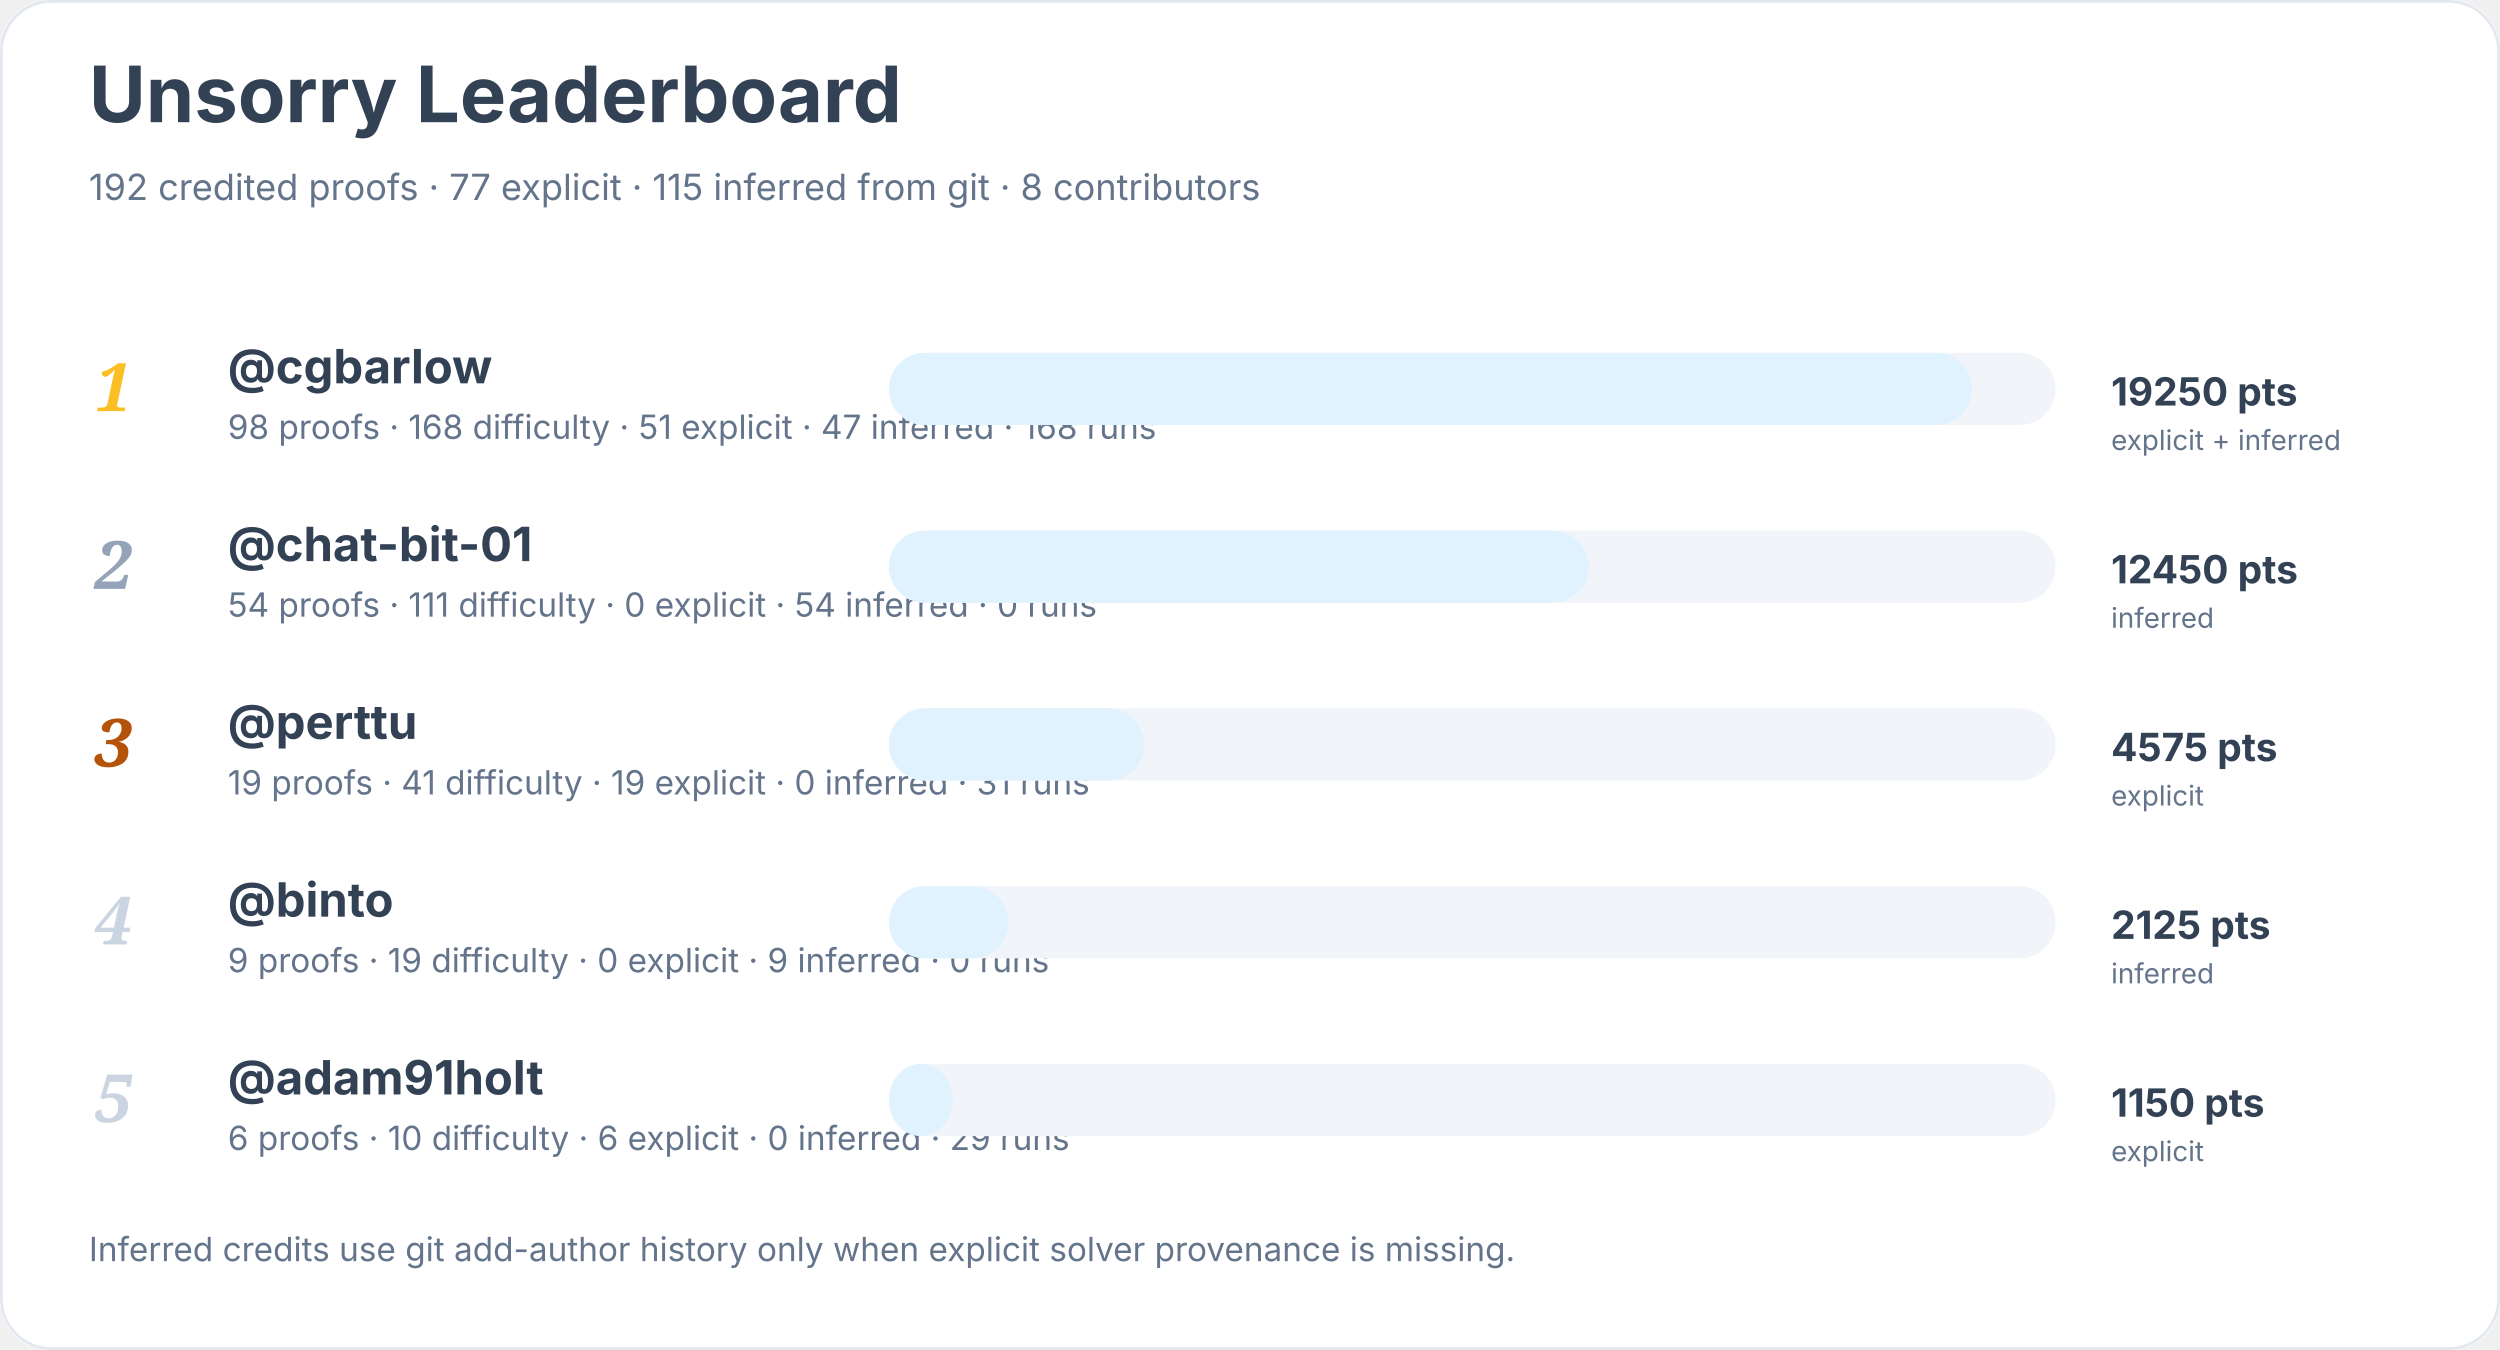
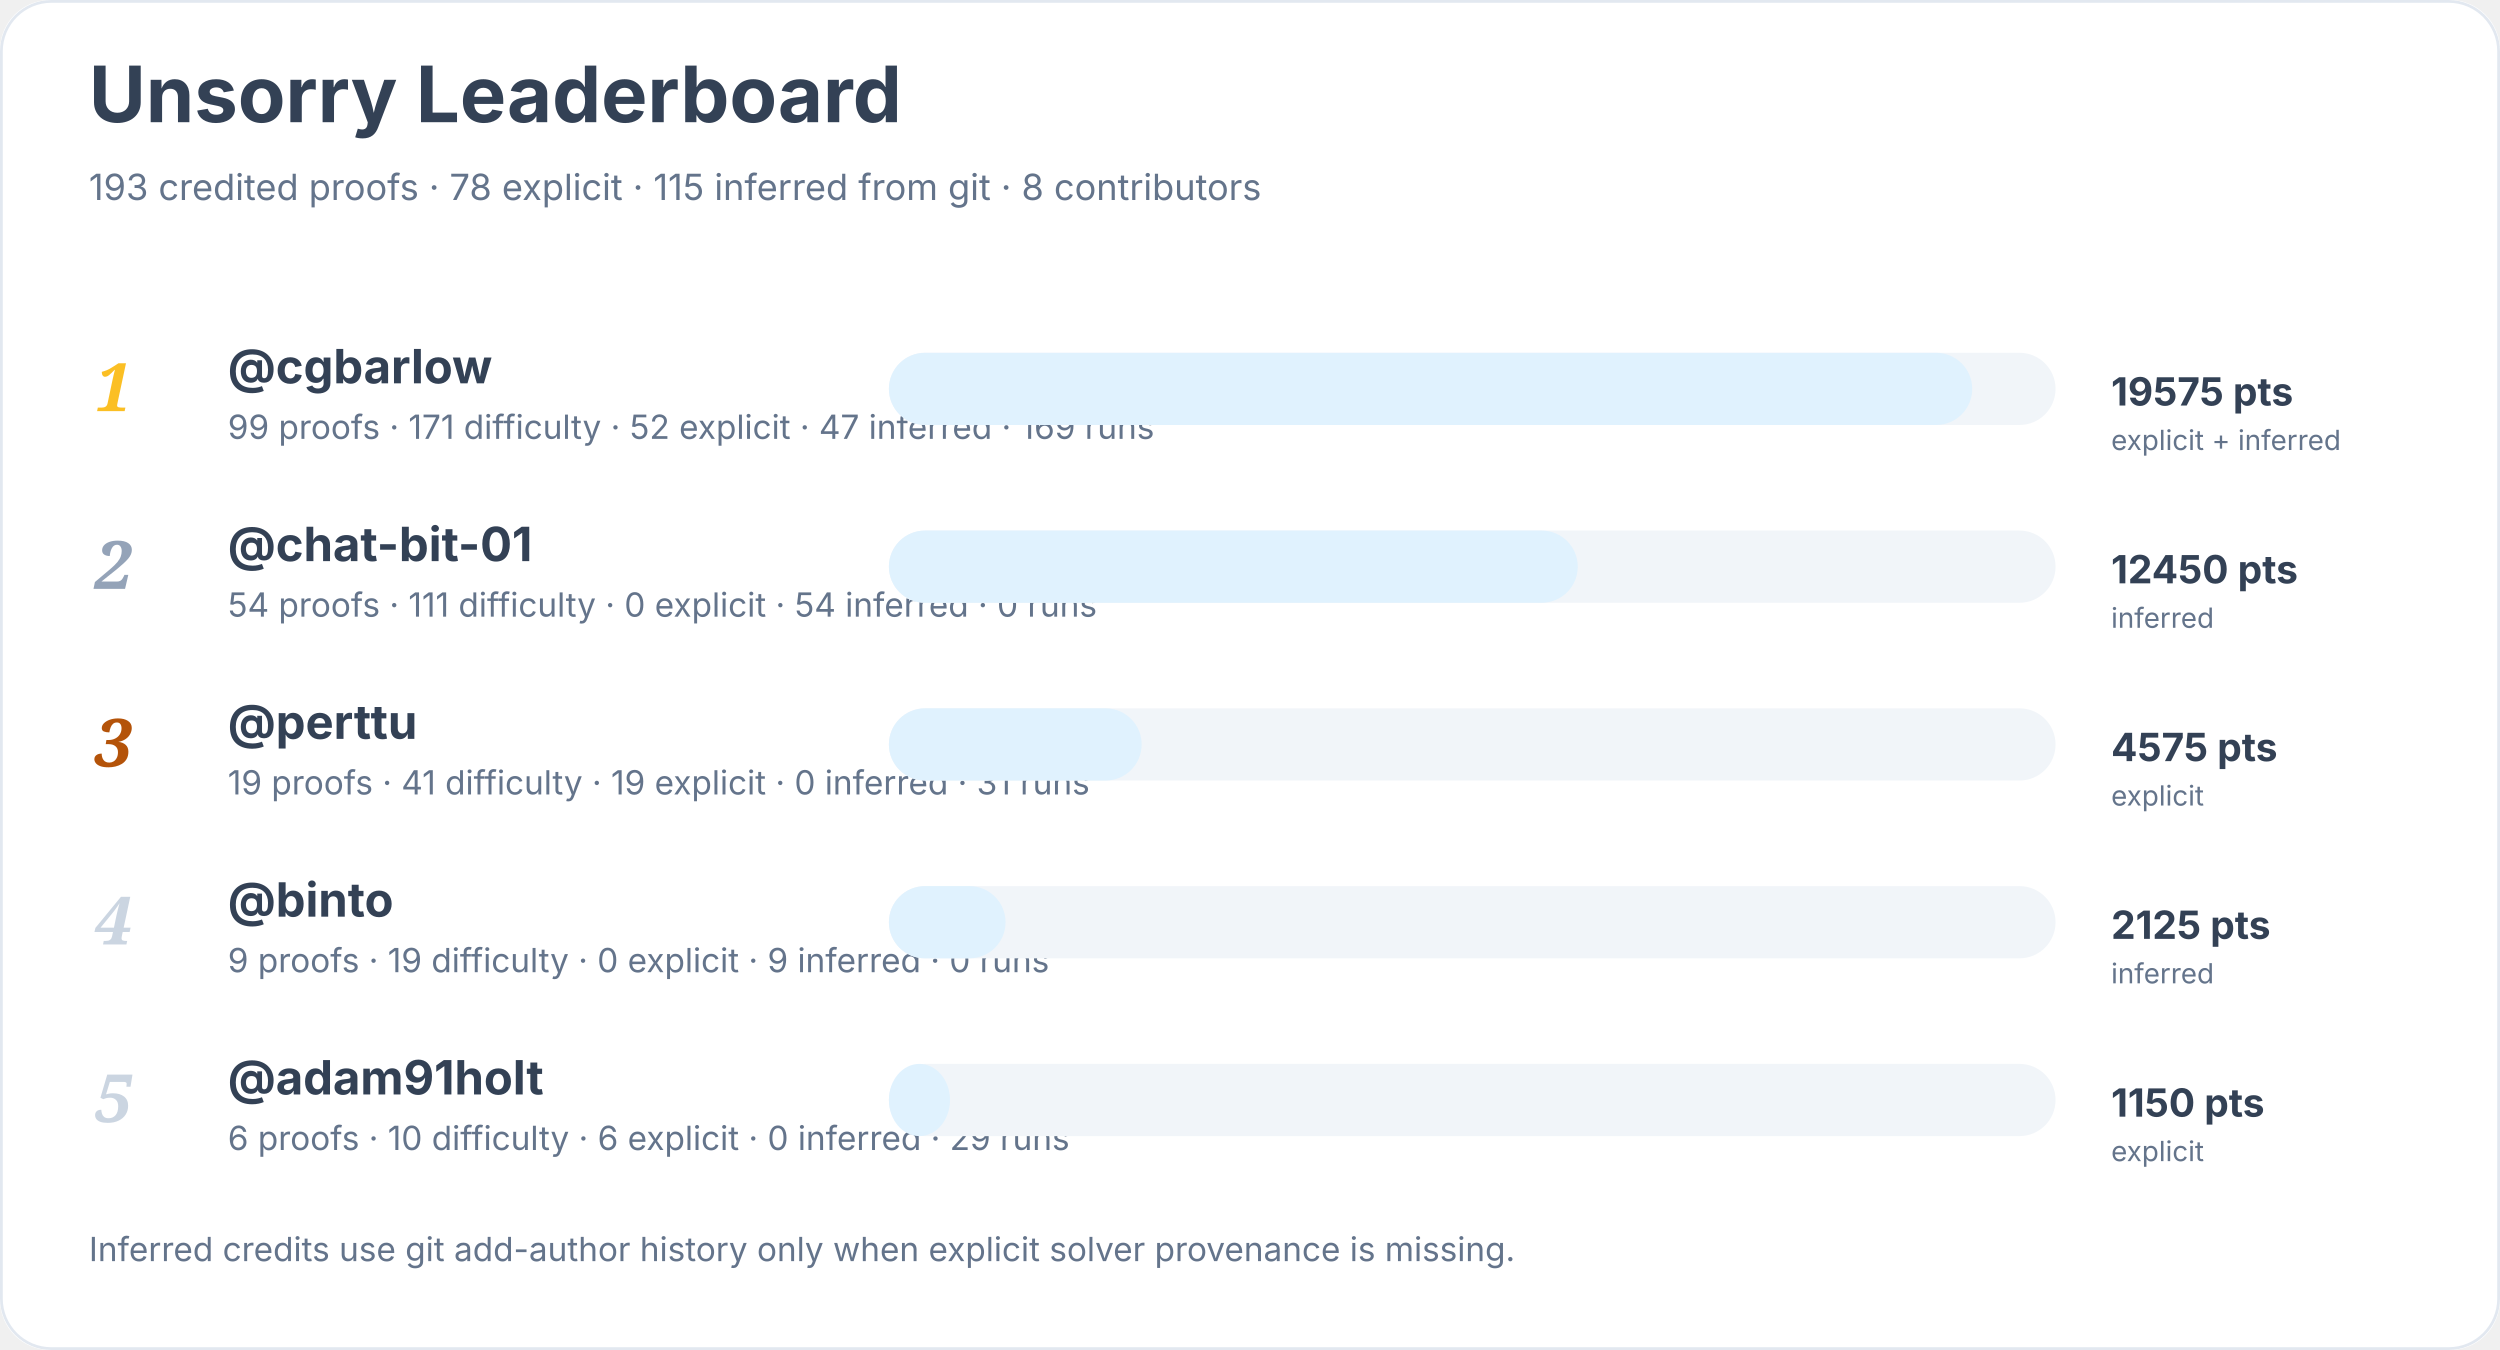
<svg xmlns="http://www.w3.org/2000/svg" width="900" height="486" viewBox="0 0 900 486" role="img" aria-labelledby="title desc">
  <rect width="900" height="100%" rx="18" fill="#ffffff" />
  <rect x="0.5" y="0.5" width="899" height="485" rx="18" fill="none" stroke="#e2e8f0" />
  <text x="32" y="44" font-family="Inter, system-ui, sans-serif" font-size="28" font-weight="700" fill="#334155">Unsorry Leaderboard</text>
-   <text x="32" y="72" font-family="Inter, system-ui, sans-serif" font-size="13" fill="#64748b">192 credited proofs · 77 explicit · 115 inferred from git · 8 contributors</text>
+   <text x="32" y="72" font-family="Inter, system-ui, sans-serif" font-size="13" fill="#64748b">193 credited proofs · 78 explicit · 115 inferred from git · 8 contributors</text>
  <text x="34" y="148" font-family="Georgia, serif" font-size="24" font-style="italic" font-weight="700" fill="#fbbf24">1</text>
  <a href="https://github.com/cgbarlow">
    <text x="82" y="138" font-family="Inter, system-ui, sans-serif" font-size="17" font-weight="650" fill="#334155">@cgbarlow</text>
  </a>
-   <text x="82" y="158" font-family="Inter, system-ui, sans-serif" font-size="12" fill="#64748b">98 proofs · 168 difficulty · 51 explicit · 47 inferred · 168 runs</text>
+   <text x="82" y="158" font-family="Inter, system-ui, sans-serif" font-size="12" fill="#64748b">99 proofs · 171 difficulty · 52 explicit · 47 inferred · 169 runs</text>
  <rect x="320" y="127" width="420" height="26" rx="13" fill="#f1f5f9" />
  <rect x="320" y="127" width="390" height="26" rx="13" fill="#e0f2fe" />
-   <text x="760" y="146" font-family="Inter, system-ui, sans-serif" font-size="14" font-weight="700" fill="#334155">19250 pts</text>
+   <text x="760" y="146" font-family="Inter, system-ui, sans-serif" font-size="14" font-weight="700" fill="#334155">19575 pts</text>
  <text x="760" y="162" font-family="Inter, system-ui, sans-serif" font-size="10" fill="#64748b">explicit + inferred</text>
  <text x="34" y="212" font-family="Georgia, serif" font-size="24" font-style="italic" font-weight="700" fill="#94a3b8">2</text>
  <a href="https://github.com/chat-bit-01">
    <text x="82" y="202" font-family="Inter, system-ui, sans-serif" font-size="17" font-weight="650" fill="#334155">@chat-bit-01</text>
  </a>
  <text x="82" y="222" font-family="Inter, system-ui, sans-serif" font-size="12" fill="#64748b">54 proofs · 111 difficulty · 0 explicit · 54 inferred · 0 runs</text>
  <rect x="320" y="191" width="420" height="26" rx="13" fill="#f1f5f9" />
-   <rect x="320" y="191" width="252" height="26" rx="13" fill="#e0f2fe" />
+   <rect x="320" y="191" width="248" height="26" rx="13" fill="#e0f2fe" />
  <text x="760" y="210" font-family="Inter, system-ui, sans-serif" font-size="14" font-weight="700" fill="#334155">12450 pts</text>
  <text x="760" y="226" font-family="Inter, system-ui, sans-serif" font-size="10" fill="#64748b">inferred</text>
  <text x="34" y="276" font-family="Georgia, serif" font-size="24" font-style="italic" font-weight="700" fill="#b45309">3</text>
  <a href="https://github.com/perttu">
    <text x="82" y="266" font-family="Inter, system-ui, sans-serif" font-size="17" font-weight="650" fill="#334155">@perttu</text>
  </a>
  <text x="82" y="286" font-family="Inter, system-ui, sans-serif" font-size="12" fill="#64748b">19 proofs · 41 difficulty · 19 explicit · 0 inferred · 31 runs</text>
  <rect x="320" y="255" width="420" height="26" rx="13" fill="#f1f5f9" />
-   <rect x="320" y="255" width="92" height="26" rx="13" fill="#e0f2fe" />
+   <rect x="320" y="255" width="91" height="26" rx="13" fill="#e0f2fe" />
  <text x="760" y="274" font-family="Inter, system-ui, sans-serif" font-size="14" font-weight="700" fill="#334155">4575 pts</text>
  <text x="760" y="290" font-family="Inter, system-ui, sans-serif" font-size="10" fill="#64748b">explicit</text>
  <text x="34" y="340" font-family="Georgia, serif" font-size="24" font-style="italic" font-weight="700" fill="#cbd5e1">4</text>
  <a href="https://github.com/binto">
    <text x="82" y="330" font-family="Inter, system-ui, sans-serif" font-size="17" font-weight="650" fill="#334155">@binto</text>
  </a>
  <text x="82" y="350" font-family="Inter, system-ui, sans-serif" font-size="12" fill="#64748b">9 proofs · 19 difficulty · 0 explicit · 9 inferred · 0 runs</text>
  <rect x="320" y="319" width="420" height="26" rx="13" fill="#f1f5f9" />
-   <rect x="320" y="319" width="43" height="26" rx="13" fill="#e0f2fe" />
+   <rect x="320" y="319" width="42" height="26" rx="13" fill="#e0f2fe" />
  <text x="760" y="338" font-family="Inter, system-ui, sans-serif" font-size="14" font-weight="700" fill="#334155">2125 pts</text>
  <text x="760" y="354" font-family="Inter, system-ui, sans-serif" font-size="10" fill="#64748b">inferred</text>
  <text x="34" y="404" font-family="Georgia, serif" font-size="24" font-style="italic" font-weight="700" fill="#cbd5e1">5</text>
  <a href="https://github.com/adam91holt">
    <text x="82" y="394" font-family="Inter, system-ui, sans-serif" font-size="17" font-weight="650" fill="#334155">@adam91holt</text>
  </a>
  <text x="82" y="414" font-family="Inter, system-ui, sans-serif" font-size="12" fill="#64748b">6 proofs · 10 difficulty · 6 explicit · 0 inferred · 29 runs</text>
  <rect x="320" y="383" width="420" height="26" rx="13" fill="#f1f5f9" />
-   <rect x="320" y="383" width="23" height="26" rx="13" fill="#e0f2fe" />
+   <rect x="320" y="383" width="22" height="26" rx="13" fill="#e0f2fe" />
  <text x="760" y="402" font-family="Inter, system-ui, sans-serif" font-size="14" font-weight="700" fill="#334155">1150 pts</text>
  <text x="760" y="418" font-family="Inter, system-ui, sans-serif" font-size="10" fill="#64748b">explicit</text>
  <text x="32" y="454" font-family="Inter, system-ui, sans-serif" font-size="12" fill="#64748b">Inferred credits use git add-author history only when explicit solver provenance is missing.</text>
</svg>
